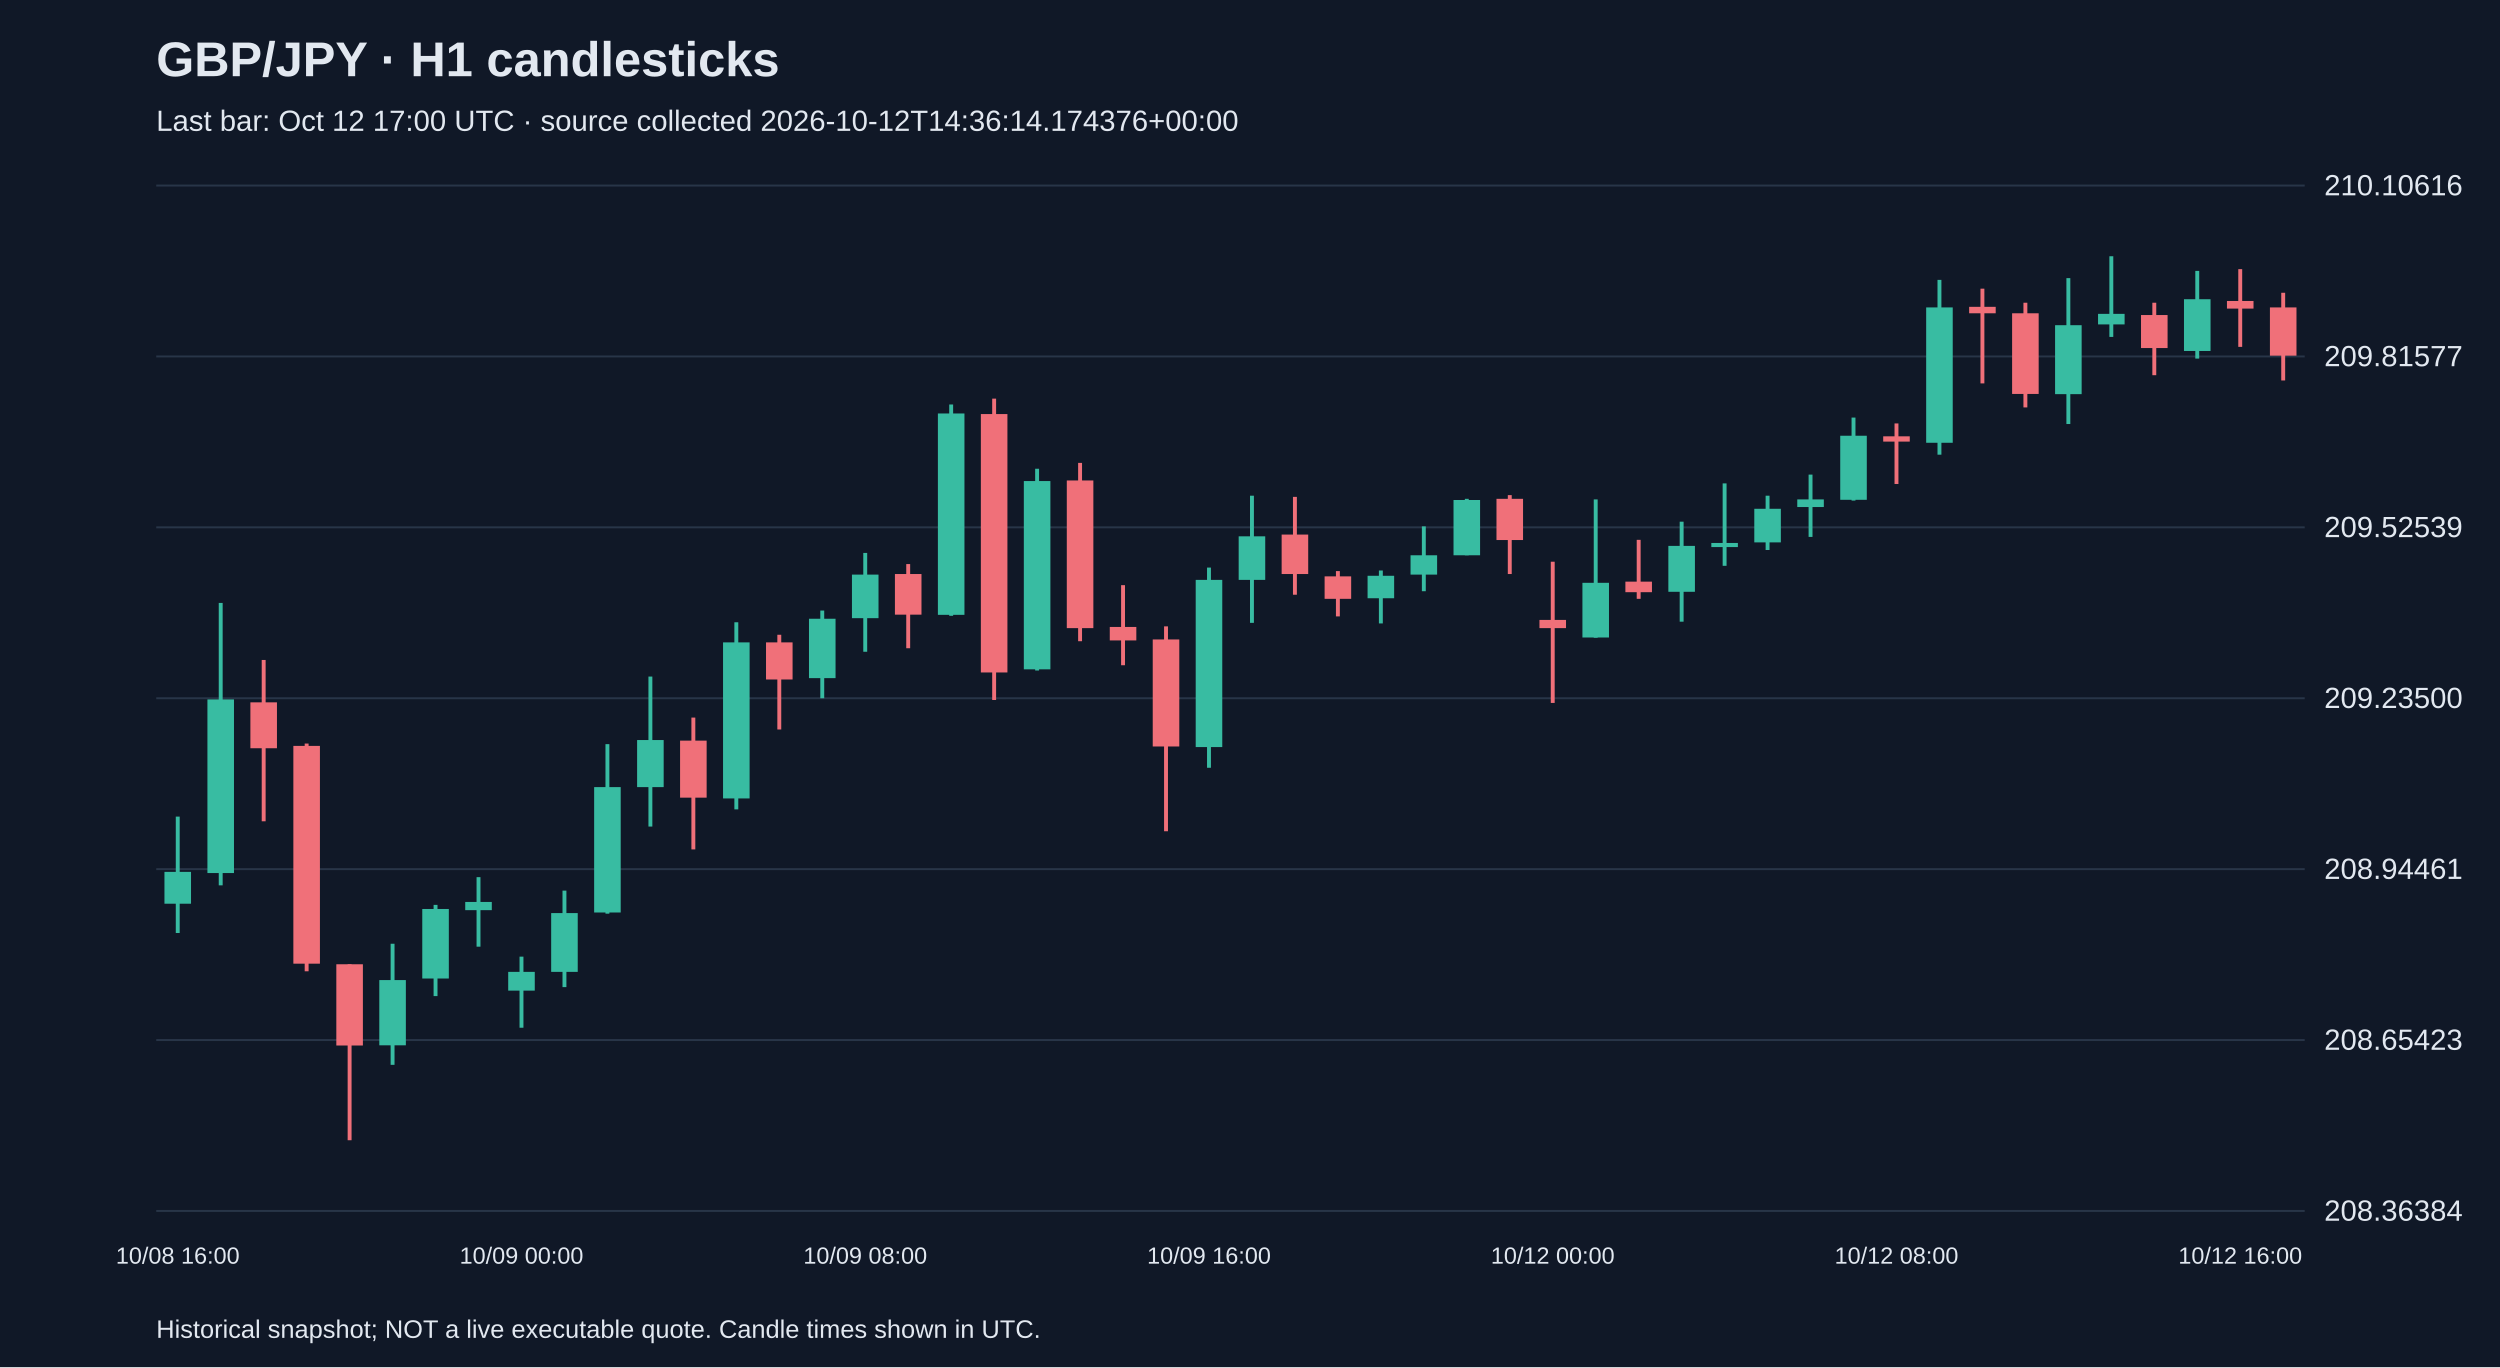
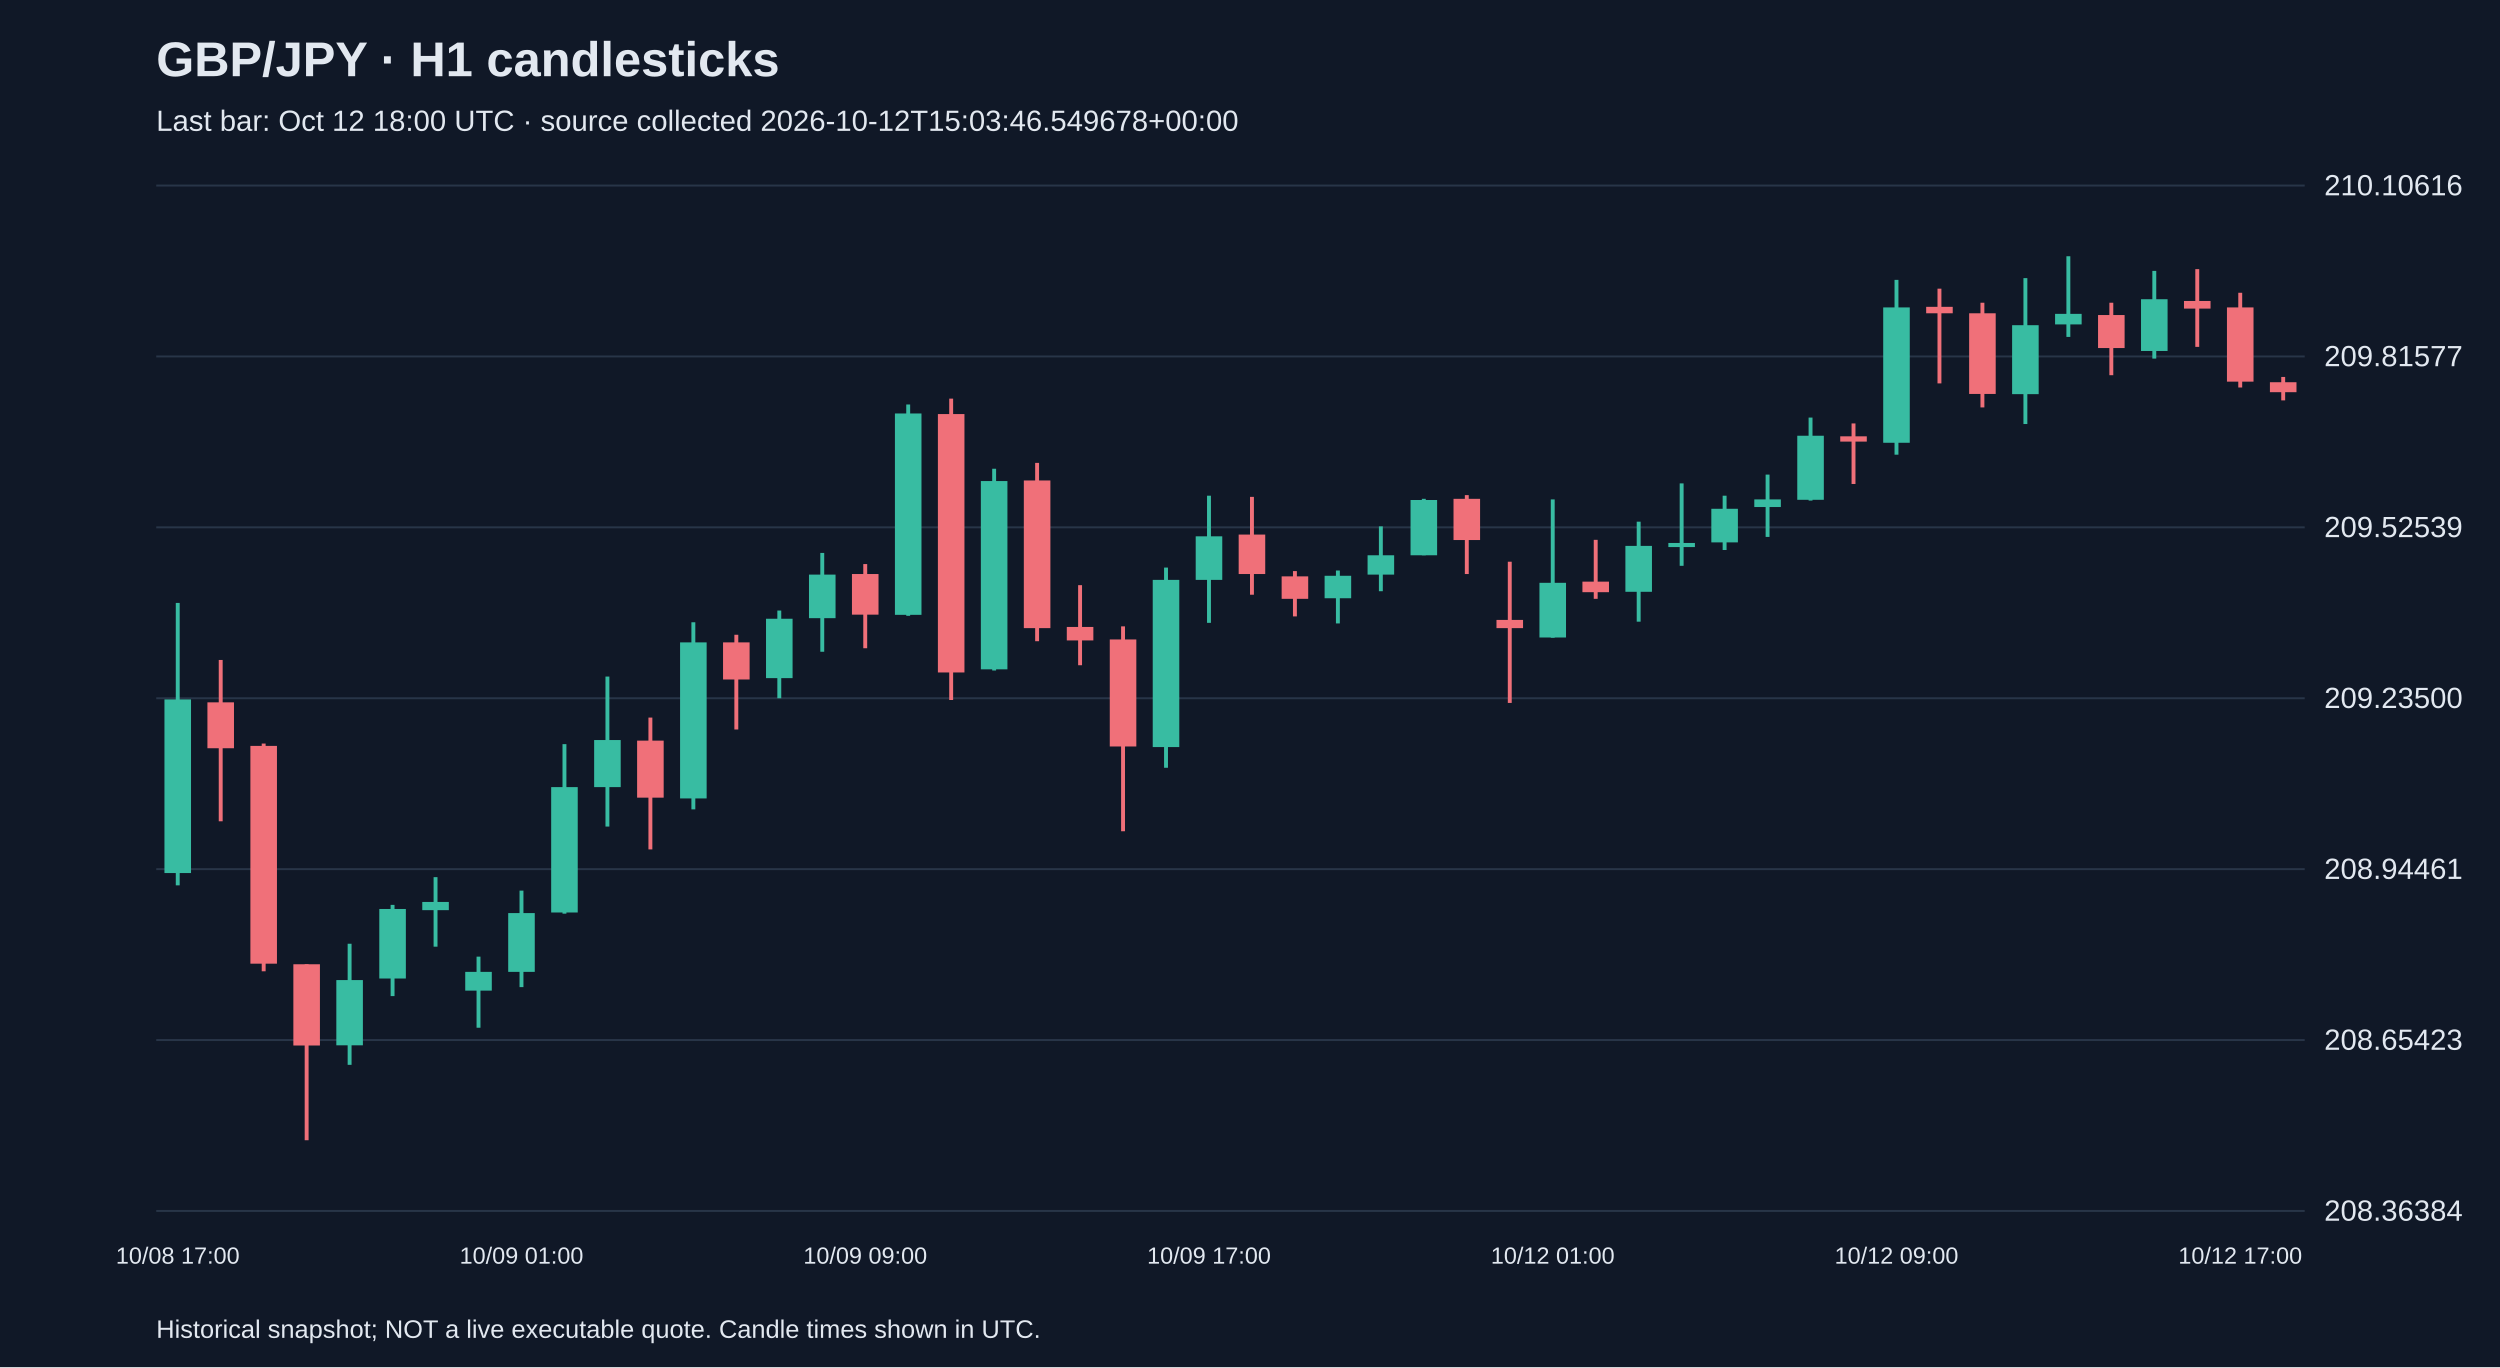
<svg xmlns="http://www.w3.org/2000/svg" viewBox="0 0 1280 700">
  <rect width="100%" height="100%" fill="#101827" />
  <style>text{font-family:Arial,sans-serif;fill:#e2e8f0}</style>
  <text x="80" y="39" font-size="25" font-weight="bold">GBP/JPY · H1 candlesticks</text>
-   <text x="80" y="67" font-size="15" fill="#a6b1c5">Last bar: Oct 12 17:00 UTC · source collected 2026-10-12T14:36:14.174376+00:00</text>
+   <text x="80" y="67" font-size="15" fill="#a6b1c5">Last bar: Oct 12 18:00 UTC · source collected 2026-10-12T15:03:46.549678+00:00</text>
  <line x1="80" y1="620.0" x2="1180" y2="620.0" stroke="#283548" />
  <text x="1190" y="625.0" font-size="15">208.36384</text>
  <line x1="80" y1="532.5" x2="1180" y2="532.5" stroke="#283548" />
  <text x="1190" y="537.5" font-size="15">208.65423</text>
  <line x1="80" y1="445.0" x2="1180" y2="445.0" stroke="#283548" />
  <text x="1190" y="450.0" font-size="15">208.94461</text>
  <line x1="80" y1="357.5" x2="1180" y2="357.5" stroke="#283548" />
  <text x="1190" y="362.5" font-size="15">209.23500</text>
  <line x1="80" y1="270.0" x2="1180" y2="270.0" stroke="#283548" />
  <text x="1190" y="275.0" font-size="15">209.52539</text>
  <line x1="80" y1="182.5" x2="1180" y2="182.5" stroke="#283548" />
  <text x="1190" y="187.5" font-size="15">209.81577</text>
  <line x1="80" y1="95.0" x2="1180" y2="95.0" stroke="#283548" />
  <text x="1190" y="100.0" font-size="15">210.10616</text>
-   <line x1="91.0" y1="418.1" x2="91.0" y2="477.7" stroke="#38bca2" stroke-width="2" />
-   <rect x="84.2" y="446.4" width="13.6" height="16.3" fill="#38bca2" />
-   <text x="91.0" y="647" text-anchor="middle" font-size="12">10/08 16:00</text>
-   <line x1="113.0" y1="308.7" x2="113.0" y2="453.3" stroke="#38bca2" stroke-width="2" />
-   <rect x="106.2" y="358.1" width="13.6" height="88.9" fill="#38bca2" />
-   <line x1="135.0" y1="337.9" x2="135.0" y2="420.5" stroke="#f07079" stroke-width="2" />
-   <rect x="128.2" y="359.6" width="13.6" height="23.5" fill="#f07079" />
-   <line x1="157.0" y1="380.7" x2="157.0" y2="497.3" stroke="#f07079" stroke-width="2" />
-   <rect x="150.2" y="381.9" width="13.6" height="111.5" fill="#f07079" />
-   <line x1="179.0" y1="493.7" x2="179.0" y2="583.8" stroke="#f07079" stroke-width="2" />
-   <rect x="172.2" y="493.7" width="13.6" height="41.6" fill="#f07079" />
-   <line x1="201.0" y1="483.2" x2="201.0" y2="545.2" stroke="#38bca2" stroke-width="2" />
-   <rect x="194.2" y="501.8" width="13.6" height="33.4" fill="#38bca2" />
-   <line x1="223.0" y1="463.3" x2="223.0" y2="510.0" stroke="#38bca2" stroke-width="2" />
-   <rect x="216.2" y="465.4" width="13.6" height="35.6" fill="#38bca2" />
-   <line x1="245.0" y1="449.1" x2="245.0" y2="484.7" stroke="#38bca2" stroke-width="2" />
-   <rect x="238.2" y="461.8" width="13.6" height="4.2" fill="#38bca2" />
-   <line x1="267.0" y1="489.8" x2="267.0" y2="526.2" stroke="#38bca2" stroke-width="2" />
-   <rect x="260.2" y="497.6" width="13.6" height="9.6" fill="#38bca2" />
-   <text x="267.0" y="647" text-anchor="middle" font-size="12">10/09 00:00</text>
-   <line x1="289.0" y1="456.0" x2="289.0" y2="505.4" stroke="#38bca2" stroke-width="2" />
-   <rect x="282.2" y="467.5" width="13.6" height="30.1" fill="#38bca2" />
-   <line x1="311.0" y1="381.0" x2="311.0" y2="467.8" stroke="#38bca2" stroke-width="2" />
-   <rect x="304.2" y="403.0" width="13.6" height="64.2" fill="#38bca2" />
-   <line x1="333.0" y1="346.4" x2="333.0" y2="423.2" stroke="#38bca2" stroke-width="2" />
-   <rect x="326.2" y="378.9" width="13.6" height="24.1" fill="#38bca2" />
-   <line x1="355.0" y1="367.4" x2="355.0" y2="434.9" stroke="#f07079" stroke-width="2" />
-   <rect x="348.2" y="379.2" width="13.6" height="29.2" fill="#f07079" />
-   <line x1="377.0" y1="318.6" x2="377.0" y2="414.4" stroke="#38bca2" stroke-width="2" />
-   <rect x="370.2" y="328.9" width="13.6" height="79.9" fill="#38bca2" />
-   <line x1="399.0" y1="325.0" x2="399.0" y2="373.5" stroke="#f07079" stroke-width="2" />
-   <rect x="392.2" y="328.9" width="13.6" height="19.0" fill="#f07079" />
-   <line x1="421.0" y1="312.6" x2="421.0" y2="357.5" stroke="#38bca2" stroke-width="2" />
-   <rect x="414.2" y="316.8" width="13.6" height="30.4" fill="#38bca2" />
-   <line x1="443.0" y1="283.1" x2="443.0" y2="333.7" stroke="#38bca2" stroke-width="2" />
-   <rect x="436.2" y="294.2" width="13.6" height="22.3" fill="#38bca2" />
-   <text x="443.0" y="647" text-anchor="middle" font-size="12">10/09 08:00</text>
-   <line x1="465.0" y1="288.8" x2="465.0" y2="331.9" stroke="#f07079" stroke-width="2" />
-   <rect x="458.2" y="293.9" width="13.6" height="20.8" fill="#f07079" />
-   <line x1="487.0" y1="207.1" x2="487.0" y2="315.3" stroke="#38bca2" stroke-width="2" />
-   <rect x="480.2" y="211.7" width="13.6" height="103.1" fill="#38bca2" />
-   <line x1="509.0" y1="204.1" x2="509.0" y2="358.4" stroke="#f07079" stroke-width="2" />
-   <rect x="502.2" y="212.0" width="13.6" height="132.3" fill="#f07079" />
-   <line x1="531.0" y1="240.0" x2="531.0" y2="343.3" stroke="#38bca2" stroke-width="2" />
-   <rect x="524.2" y="246.3" width="13.6" height="96.4" fill="#38bca2" />
-   <line x1="553.0" y1="237.0" x2="553.0" y2="328.3" stroke="#f07079" stroke-width="2" />
-   <rect x="546.2" y="246.0" width="13.6" height="75.6" fill="#f07079" />
-   <line x1="575.0" y1="299.6" x2="575.0" y2="340.6" stroke="#f07079" stroke-width="2" />
-   <rect x="568.2" y="321.0" width="13.6" height="6.9" fill="#f07079" />
-   <line x1="597.0" y1="320.7" x2="597.0" y2="425.6" stroke="#f07079" stroke-width="2" />
-   <rect x="590.2" y="327.4" width="13.6" height="54.8" fill="#f07079" />
-   <line x1="619.0" y1="290.6" x2="619.0" y2="393.1" stroke="#38bca2" stroke-width="2" />
-   <rect x="612.2" y="296.9" width="13.6" height="85.6" fill="#38bca2" />
-   <text x="619.0" y="647" text-anchor="middle" font-size="12">10/09 16:00</text>
-   <line x1="641.0" y1="253.8" x2="641.0" y2="318.9" stroke="#38bca2" stroke-width="2" />
-   <rect x="634.2" y="274.6" width="13.6" height="22.3" fill="#38bca2" />
-   <line x1="663.0" y1="254.4" x2="663.0" y2="304.5" stroke="#f07079" stroke-width="2" />
-   <rect x="656.2" y="273.7" width="13.6" height="20.2" fill="#f07079" />
-   <line x1="685.0" y1="292.4" x2="685.0" y2="315.6" stroke="#f07079" stroke-width="2" />
-   <rect x="678.2" y="295.1" width="13.6" height="11.5" fill="#f07079" />
-   <line x1="707.0" y1="292.1" x2="707.0" y2="319.2" stroke="#38bca2" stroke-width="2" />
-   <rect x="700.2" y="294.8" width="13.6" height="11.5" fill="#38bca2" />
-   <line x1="729.0" y1="269.5" x2="729.0" y2="302.7" stroke="#38bca2" stroke-width="2" />
-   <rect x="722.2" y="284.3" width="13.6" height="9.9" fill="#38bca2" />
-   <line x1="751.0" y1="255.4" x2="751.0" y2="284.3" stroke="#38bca2" stroke-width="2" />
-   <rect x="744.2" y="256.0" width="13.6" height="28.3" fill="#38bca2" />
-   <line x1="773.0" y1="253.5" x2="773.0" y2="293.9" stroke="#f07079" stroke-width="2" />
-   <rect x="766.2" y="255.4" width="13.6" height="21.1" fill="#f07079" />
-   <line x1="795.0" y1="287.6" x2="795.0" y2="359.9" stroke="#f07079" stroke-width="2" />
-   <rect x="788.2" y="317.4" width="13.6" height="4.2" fill="#f07079" />
-   <text x="795.0" y="647" text-anchor="middle" font-size="12">10/12 00:00</text>
-   <line x1="817.0" y1="255.7" x2="817.0" y2="326.5" stroke="#38bca2" stroke-width="2" />
-   <rect x="810.2" y="298.4" width="13.6" height="28.0" fill="#38bca2" />
-   <line x1="839.0" y1="276.4" x2="839.0" y2="306.6" stroke="#f07079" stroke-width="2" />
-   <rect x="832.2" y="297.8" width="13.6" height="5.4" fill="#f07079" />
-   <line x1="861.0" y1="267.1" x2="861.0" y2="318.3" stroke="#38bca2" stroke-width="2" />
-   <rect x="854.2" y="279.5" width="13.6" height="23.5" fill="#38bca2" />
-   <line x1="883.0" y1="247.5" x2="883.0" y2="289.7" stroke="#38bca2" stroke-width="2" />
-   <rect x="876.2" y="278.0" width="13.6" height="2.1" fill="#38bca2" />
-   <line x1="905.0" y1="253.8" x2="905.0" y2="281.6" stroke="#38bca2" stroke-width="2" />
-   <rect x="898.2" y="260.5" width="13.6" height="17.2" fill="#38bca2" />
-   <line x1="927.0" y1="243.0" x2="927.0" y2="274.9" stroke="#38bca2" stroke-width="2" />
-   <rect x="920.2" y="255.7" width="13.6" height="3.9" fill="#38bca2" />
-   <line x1="949.0" y1="213.8" x2="949.0" y2="256.3" stroke="#38bca2" stroke-width="2" />
-   <rect x="942.2" y="223.1" width="13.6" height="32.8" fill="#38bca2" />
-   <line x1="971.0" y1="216.8" x2="971.0" y2="247.8" stroke="#f07079" stroke-width="2" />
-   <rect x="964.2" y="223.4" width="13.6" height="2.7" fill="#f07079" />
-   <text x="971.0" y="647" text-anchor="middle" font-size="12">10/12 08:00</text>
-   <line x1="993.0" y1="143.3" x2="993.0" y2="232.8" stroke="#38bca2" stroke-width="2" />
-   <rect x="986.2" y="157.4" width="13.6" height="69.3" fill="#38bca2" />
-   <line x1="1015.0" y1="147.8" x2="1015.0" y2="196.3" stroke="#f07079" stroke-width="2" />
-   <rect x="1008.2" y="157.1" width="13.6" height="3.3" fill="#f07079" />
-   <line x1="1037.0" y1="155.0" x2="1037.0" y2="208.6" stroke="#f07079" stroke-width="2" />
-   <rect x="1030.2" y="160.4" width="13.6" height="41.3" fill="#f07079" />
-   <line x1="1059.0" y1="142.4" x2="1059.0" y2="217.1" stroke="#38bca2" stroke-width="2" />
-   <rect x="1052.2" y="166.5" width="13.6" height="35.3" fill="#38bca2" />
-   <line x1="1081.0" y1="131.2" x2="1081.0" y2="172.5" stroke="#38bca2" stroke-width="2" />
-   <rect x="1074.2" y="160.7" width="13.6" height="5.4" fill="#38bca2" />
-   <line x1="1103.0" y1="155.0" x2="1103.0" y2="192.1" stroke="#f07079" stroke-width="2" />
-   <rect x="1096.2" y="161.3" width="13.6" height="16.9" fill="#f07079" />
-   <line x1="1125.0" y1="138.7" x2="1125.0" y2="183.6" stroke="#38bca2" stroke-width="2" />
-   <rect x="1118.2" y="153.2" width="13.6" height="26.5" fill="#38bca2" />
-   <line x1="1147.0" y1="137.8" x2="1147.0" y2="177.6" stroke="#f07079" stroke-width="2" />
-   <rect x="1140.2" y="154.1" width="13.6" height="3.9" fill="#f07079" />
-   <text x="1147.0" y="647" text-anchor="middle" font-size="12">10/12 16:00</text>
-   <line x1="1169.0" y1="149.9" x2="1169.0" y2="194.8" stroke="#f07079" stroke-width="2" />
-   <rect x="1162.2" y="157.4" width="13.6" height="24.7" fill="#f07079" />
+   <line x1="91.0" y1="308.7" x2="91.0" y2="453.3" stroke="#38bca2" stroke-width="2" />
+   <rect x="84.2" y="358.1" width="13.6" height="88.9" fill="#38bca2" />
+   <text x="91.0" y="647" text-anchor="middle" font-size="12">10/08 17:00</text>
+   <line x1="113.0" y1="337.9" x2="113.0" y2="420.5" stroke="#f07079" stroke-width="2" />
+   <rect x="106.2" y="359.6" width="13.6" height="23.5" fill="#f07079" />
+   <line x1="135.0" y1="380.7" x2="135.0" y2="497.3" stroke="#f07079" stroke-width="2" />
+   <rect x="128.2" y="381.9" width="13.6" height="111.5" fill="#f07079" />
+   <line x1="157.0" y1="493.7" x2="157.0" y2="583.8" stroke="#f07079" stroke-width="2" />
+   <rect x="150.2" y="493.7" width="13.6" height="41.6" fill="#f07079" />
+   <line x1="179.0" y1="483.2" x2="179.0" y2="545.2" stroke="#38bca2" stroke-width="2" />
+   <rect x="172.2" y="501.8" width="13.6" height="33.4" fill="#38bca2" />
+   <line x1="201.0" y1="463.3" x2="201.0" y2="510.0" stroke="#38bca2" stroke-width="2" />
+   <rect x="194.2" y="465.4" width="13.6" height="35.6" fill="#38bca2" />
+   <line x1="223.0" y1="449.1" x2="223.0" y2="484.7" stroke="#38bca2" stroke-width="2" />
+   <rect x="216.2" y="461.8" width="13.6" height="4.2" fill="#38bca2" />
+   <line x1="245.0" y1="489.8" x2="245.0" y2="526.2" stroke="#38bca2" stroke-width="2" />
+   <rect x="238.2" y="497.6" width="13.6" height="9.6" fill="#38bca2" />
+   <line x1="267.0" y1="456.0" x2="267.0" y2="505.4" stroke="#38bca2" stroke-width="2" />
+   <rect x="260.2" y="467.5" width="13.6" height="30.1" fill="#38bca2" />
+   <text x="267.0" y="647" text-anchor="middle" font-size="12">10/09 01:00</text>
+   <line x1="289.0" y1="381.0" x2="289.0" y2="467.8" stroke="#38bca2" stroke-width="2" />
+   <rect x="282.2" y="403.0" width="13.6" height="64.2" fill="#38bca2" />
+   <line x1="311.0" y1="346.4" x2="311.0" y2="423.2" stroke="#38bca2" stroke-width="2" />
+   <rect x="304.2" y="378.9" width="13.6" height="24.1" fill="#38bca2" />
+   <line x1="333.0" y1="367.4" x2="333.0" y2="434.9" stroke="#f07079" stroke-width="2" />
+   <rect x="326.2" y="379.2" width="13.6" height="29.2" fill="#f07079" />
+   <line x1="355.0" y1="318.6" x2="355.0" y2="414.4" stroke="#38bca2" stroke-width="2" />
+   <rect x="348.2" y="328.9" width="13.6" height="79.9" fill="#38bca2" />
+   <line x1="377.0" y1="325.0" x2="377.0" y2="373.5" stroke="#f07079" stroke-width="2" />
+   <rect x="370.2" y="328.9" width="13.6" height="19.0" fill="#f07079" />
+   <line x1="399.0" y1="312.6" x2="399.0" y2="357.5" stroke="#38bca2" stroke-width="2" />
+   <rect x="392.2" y="316.8" width="13.6" height="30.4" fill="#38bca2" />
+   <line x1="421.0" y1="283.1" x2="421.0" y2="333.7" stroke="#38bca2" stroke-width="2" />
+   <rect x="414.2" y="294.2" width="13.6" height="22.3" fill="#38bca2" />
+   <line x1="443.0" y1="288.8" x2="443.0" y2="331.9" stroke="#f07079" stroke-width="2" />
+   <rect x="436.2" y="293.9" width="13.6" height="20.8" fill="#f07079" />
+   <text x="443.0" y="647" text-anchor="middle" font-size="12">10/09 09:00</text>
+   <line x1="465.0" y1="207.1" x2="465.0" y2="315.3" stroke="#38bca2" stroke-width="2" />
+   <rect x="458.2" y="211.7" width="13.6" height="103.1" fill="#38bca2" />
+   <line x1="487.0" y1="204.1" x2="487.0" y2="358.4" stroke="#f07079" stroke-width="2" />
+   <rect x="480.2" y="212.0" width="13.6" height="132.3" fill="#f07079" />
+   <line x1="509.0" y1="240.0" x2="509.0" y2="343.3" stroke="#38bca2" stroke-width="2" />
+   <rect x="502.2" y="246.3" width="13.6" height="96.4" fill="#38bca2" />
+   <line x1="531.0" y1="237.0" x2="531.0" y2="328.3" stroke="#f07079" stroke-width="2" />
+   <rect x="524.2" y="246.0" width="13.6" height="75.6" fill="#f07079" />
+   <line x1="553.0" y1="299.6" x2="553.0" y2="340.6" stroke="#f07079" stroke-width="2" />
+   <rect x="546.2" y="321.0" width="13.6" height="6.9" fill="#f07079" />
+   <line x1="575.0" y1="320.7" x2="575.0" y2="425.6" stroke="#f07079" stroke-width="2" />
+   <rect x="568.2" y="327.4" width="13.6" height="54.8" fill="#f07079" />
+   <line x1="597.0" y1="290.6" x2="597.0" y2="393.1" stroke="#38bca2" stroke-width="2" />
+   <rect x="590.2" y="296.9" width="13.6" height="85.6" fill="#38bca2" />
+   <line x1="619.0" y1="253.8" x2="619.0" y2="318.9" stroke="#38bca2" stroke-width="2" />
+   <rect x="612.2" y="274.6" width="13.6" height="22.3" fill="#38bca2" />
+   <text x="619.0" y="647" text-anchor="middle" font-size="12">10/09 17:00</text>
+   <line x1="641.0" y1="254.4" x2="641.0" y2="304.5" stroke="#f07079" stroke-width="2" />
+   <rect x="634.2" y="273.7" width="13.6" height="20.2" fill="#f07079" />
+   <line x1="663.0" y1="292.4" x2="663.0" y2="315.6" stroke="#f07079" stroke-width="2" />
+   <rect x="656.2" y="295.1" width="13.6" height="11.5" fill="#f07079" />
+   <line x1="685.0" y1="292.1" x2="685.0" y2="319.2" stroke="#38bca2" stroke-width="2" />
+   <rect x="678.2" y="294.8" width="13.6" height="11.5" fill="#38bca2" />
+   <line x1="707.0" y1="269.5" x2="707.0" y2="302.7" stroke="#38bca2" stroke-width="2" />
+   <rect x="700.2" y="284.3" width="13.6" height="9.9" fill="#38bca2" />
+   <line x1="729.0" y1="255.4" x2="729.0" y2="284.3" stroke="#38bca2" stroke-width="2" />
+   <rect x="722.2" y="256.0" width="13.6" height="28.3" fill="#38bca2" />
+   <line x1="751.0" y1="253.5" x2="751.0" y2="293.9" stroke="#f07079" stroke-width="2" />
+   <rect x="744.2" y="255.4" width="13.6" height="21.1" fill="#f07079" />
+   <line x1="773.0" y1="287.6" x2="773.0" y2="359.9" stroke="#f07079" stroke-width="2" />
+   <rect x="766.2" y="317.4" width="13.6" height="4.2" fill="#f07079" />
+   <line x1="795.0" y1="255.7" x2="795.0" y2="326.5" stroke="#38bca2" stroke-width="2" />
+   <rect x="788.2" y="298.4" width="13.6" height="28.0" fill="#38bca2" />
+   <text x="795.0" y="647" text-anchor="middle" font-size="12">10/12 01:00</text>
+   <line x1="817.0" y1="276.4" x2="817.0" y2="306.6" stroke="#f07079" stroke-width="2" />
+   <rect x="810.2" y="297.8" width="13.6" height="5.4" fill="#f07079" />
+   <line x1="839.0" y1="267.1" x2="839.0" y2="318.3" stroke="#38bca2" stroke-width="2" />
+   <rect x="832.2" y="279.5" width="13.6" height="23.5" fill="#38bca2" />
+   <line x1="861.0" y1="247.5" x2="861.0" y2="289.7" stroke="#38bca2" stroke-width="2" />
+   <rect x="854.2" y="278.0" width="13.6" height="2.1" fill="#38bca2" />
+   <line x1="883.0" y1="253.8" x2="883.0" y2="281.6" stroke="#38bca2" stroke-width="2" />
+   <rect x="876.2" y="260.5" width="13.6" height="17.2" fill="#38bca2" />
+   <line x1="905.0" y1="243.0" x2="905.0" y2="274.9" stroke="#38bca2" stroke-width="2" />
+   <rect x="898.2" y="255.7" width="13.6" height="3.9" fill="#38bca2" />
+   <line x1="927.0" y1="213.8" x2="927.0" y2="256.3" stroke="#38bca2" stroke-width="2" />
+   <rect x="920.2" y="223.1" width="13.6" height="32.8" fill="#38bca2" />
+   <line x1="949.0" y1="216.8" x2="949.0" y2="247.8" stroke="#f07079" stroke-width="2" />
+   <rect x="942.2" y="223.4" width="13.6" height="2.7" fill="#f07079" />
+   <line x1="971.0" y1="143.3" x2="971.0" y2="232.8" stroke="#38bca2" stroke-width="2" />
+   <rect x="964.2" y="157.4" width="13.6" height="69.3" fill="#38bca2" />
+   <text x="971.0" y="647" text-anchor="middle" font-size="12">10/12 09:00</text>
+   <line x1="993.0" y1="147.8" x2="993.0" y2="196.3" stroke="#f07079" stroke-width="2" />
+   <rect x="986.2" y="157.1" width="13.6" height="3.3" fill="#f07079" />
+   <line x1="1015.0" y1="155.0" x2="1015.0" y2="208.6" stroke="#f07079" stroke-width="2" />
+   <rect x="1008.2" y="160.4" width="13.6" height="41.3" fill="#f07079" />
+   <line x1="1037.0" y1="142.4" x2="1037.0" y2="217.1" stroke="#38bca2" stroke-width="2" />
+   <rect x="1030.2" y="166.5" width="13.6" height="35.3" fill="#38bca2" />
+   <line x1="1059.0" y1="131.2" x2="1059.0" y2="172.5" stroke="#38bca2" stroke-width="2" />
+   <rect x="1052.2" y="160.7" width="13.6" height="5.4" fill="#38bca2" />
+   <line x1="1081.0" y1="155.0" x2="1081.0" y2="192.1" stroke="#f07079" stroke-width="2" />
+   <rect x="1074.2" y="161.3" width="13.6" height="16.9" fill="#f07079" />
+   <line x1="1103.0" y1="138.7" x2="1103.0" y2="183.6" stroke="#38bca2" stroke-width="2" />
+   <rect x="1096.2" y="153.2" width="13.6" height="26.5" fill="#38bca2" />
+   <line x1="1125.0" y1="137.8" x2="1125.0" y2="177.6" stroke="#f07079" stroke-width="2" />
+   <rect x="1118.2" y="154.1" width="13.6" height="3.9" fill="#f07079" />
+   <line x1="1147.0" y1="149.9" x2="1147.0" y2="198.4" stroke="#f07079" stroke-width="2" />
+   <rect x="1140.2" y="157.4" width="13.6" height="38.0" fill="#f07079" />
+   <text x="1147.0" y="647" text-anchor="middle" font-size="12">10/12 17:00</text>
+   <line x1="1169.0" y1="193.0" x2="1169.0" y2="205.0" stroke="#f07079" stroke-width="2" />
+   <rect x="1162.2" y="195.7" width="13.6" height="5.1" fill="#f07079" />
  <text x="80" y="685" font-size="13">Historical snapshot; NOT a live executable quote. Candle times shown in UTC.</text>
</svg>
